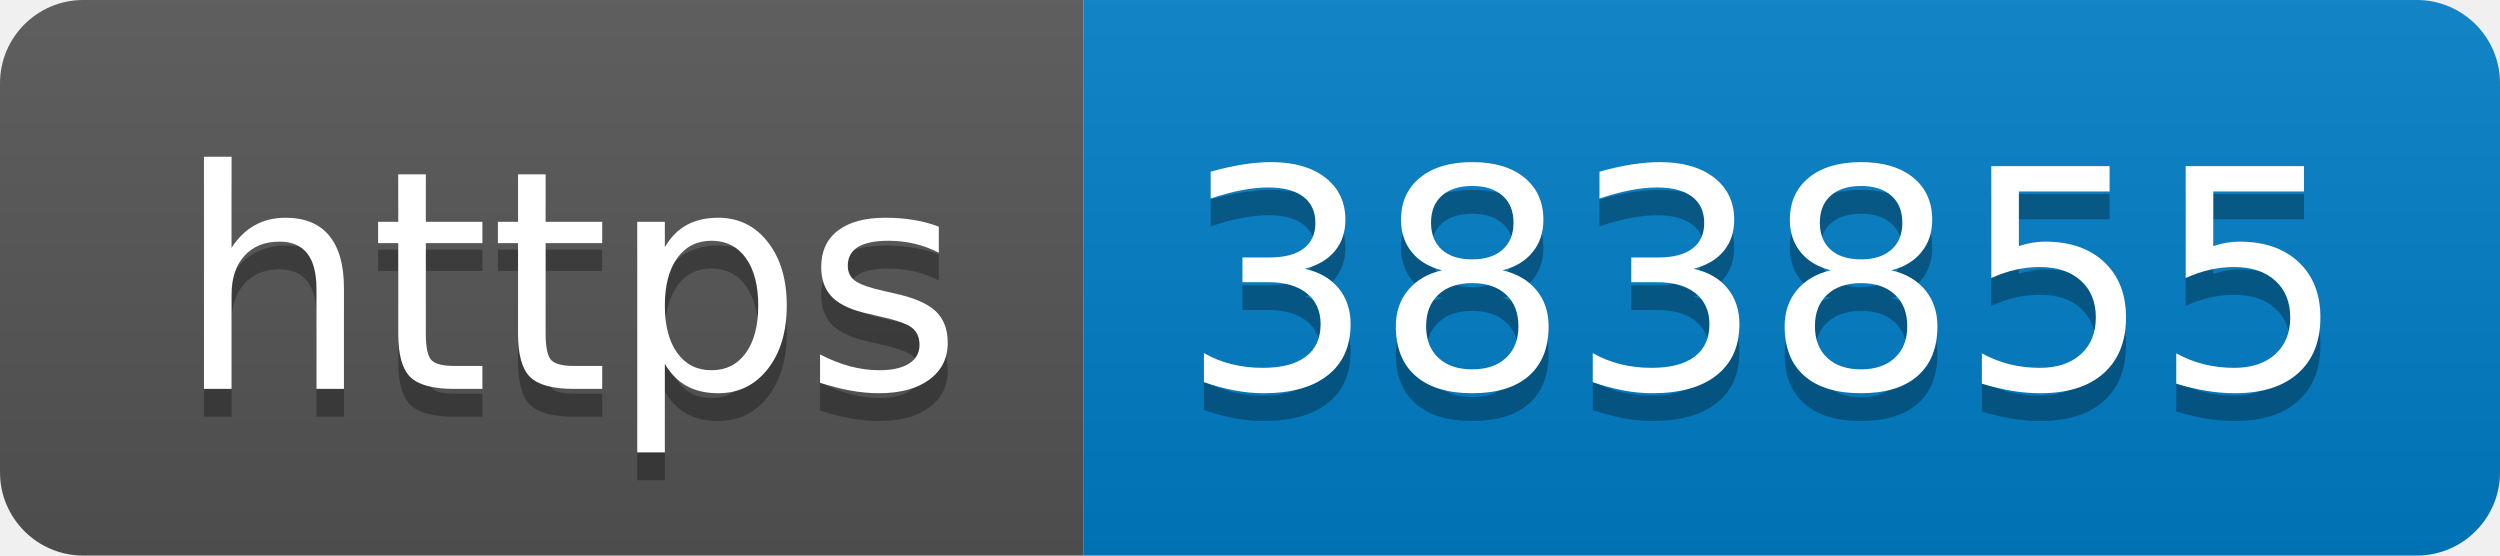
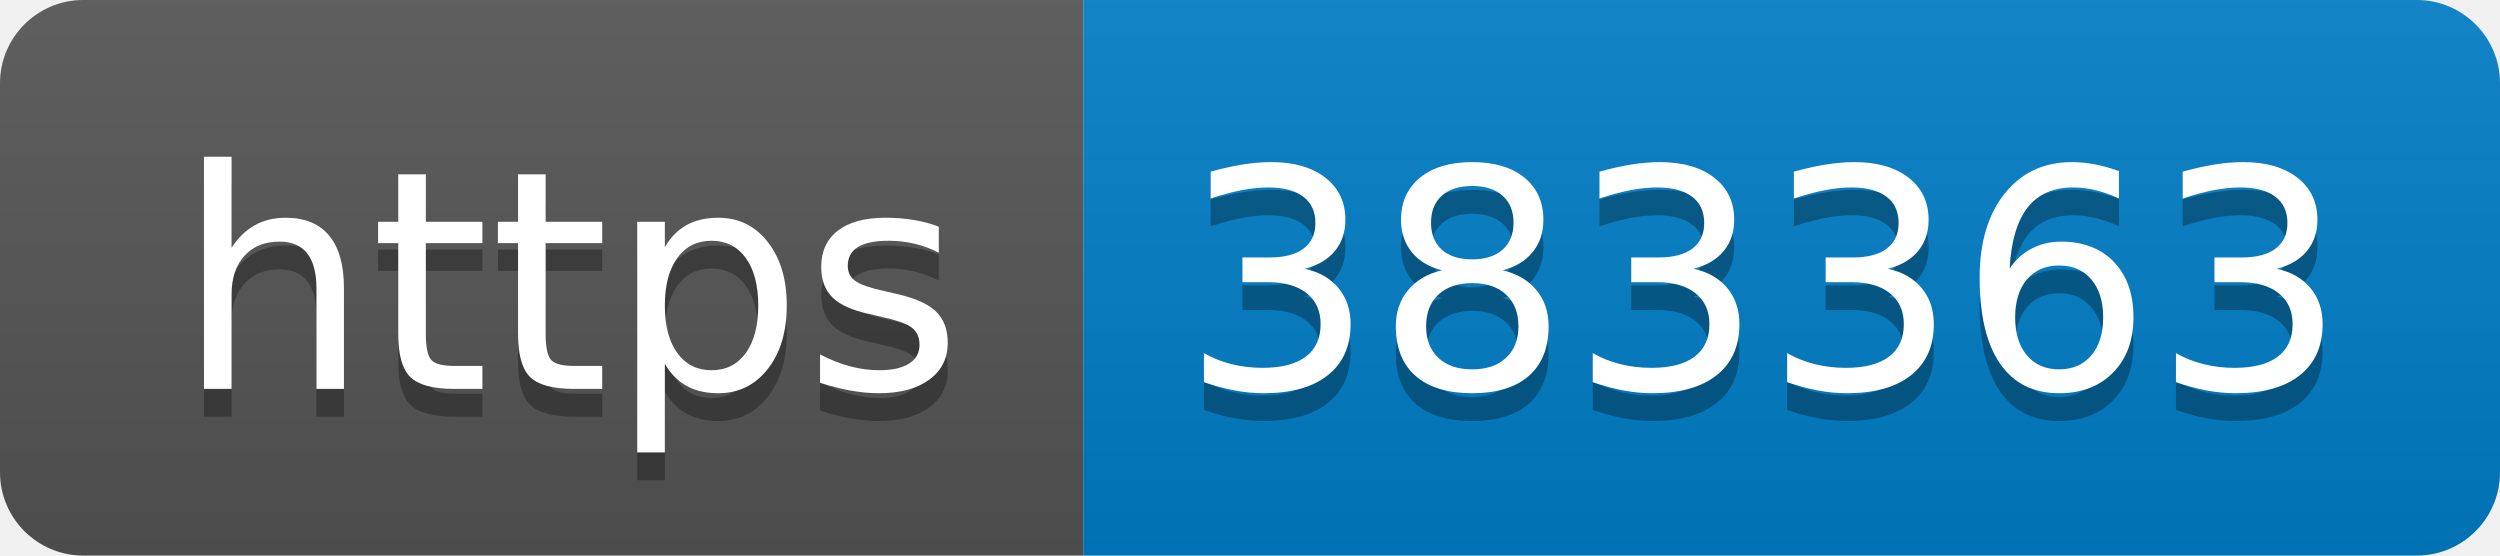
- <svg xmlns="http://www.w3.org/2000/svg" width="90" height="20" role="img" aria-label="https: 383855">
+ <svg xmlns="http://www.w3.org/2000/svg" width="90" height="20" role="img" aria-label="https: 383363">
  <linearGradient id="s" x2="0" y2="100%">
    <stop offset="0" stop-color="#bbb" stop-opacity=".1" />
    <stop offset="1" stop-opacity=".1" />
  </linearGradient>
  <clipPath id="r">
    <rect width="90" height="20" rx="3" fill="#fff" />
  </clipPath>
  <g clip-path="url(#r)">
    <rect width="39" height="20" fill="#555" />
    <rect x="39" width="51" height="20" fill="#007ec6" />
    <rect width="90" height="20" fill="url(#s)" />
  </g>
  <g fill="#fff" text-anchor="middle" font-family="Verdana,Geneva,DejaVu Sans,sans-serif" text-rendering="geometricPrecision" font-size="110">
    <text aria-hidden="true" x="205" y="150" fill="#010101" fill-opacity=".3" transform="scale(.1)" textLength="290">https</text>
    <text x="205" y="140" transform="scale(.1)" fill="#fff" textLength="290">https</text>
-     <text aria-hidden="true" x="635" y="150" fill="#010101" fill-opacity=".3" transform="scale(.1)" textLength="410">383855</text>
-     <text x="635" y="140" transform="scale(.1)" fill="#fff" textLength="410">383855</text>
+     <text aria-hidden="true" x="635" y="150" fill="#010101" fill-opacity=".3" transform="scale(.1)" textLength="410">383363</text>
+     <text x="635" y="140" transform="scale(.1)" fill="#fff" textLength="410">383363</text>
  </g>
</svg>
